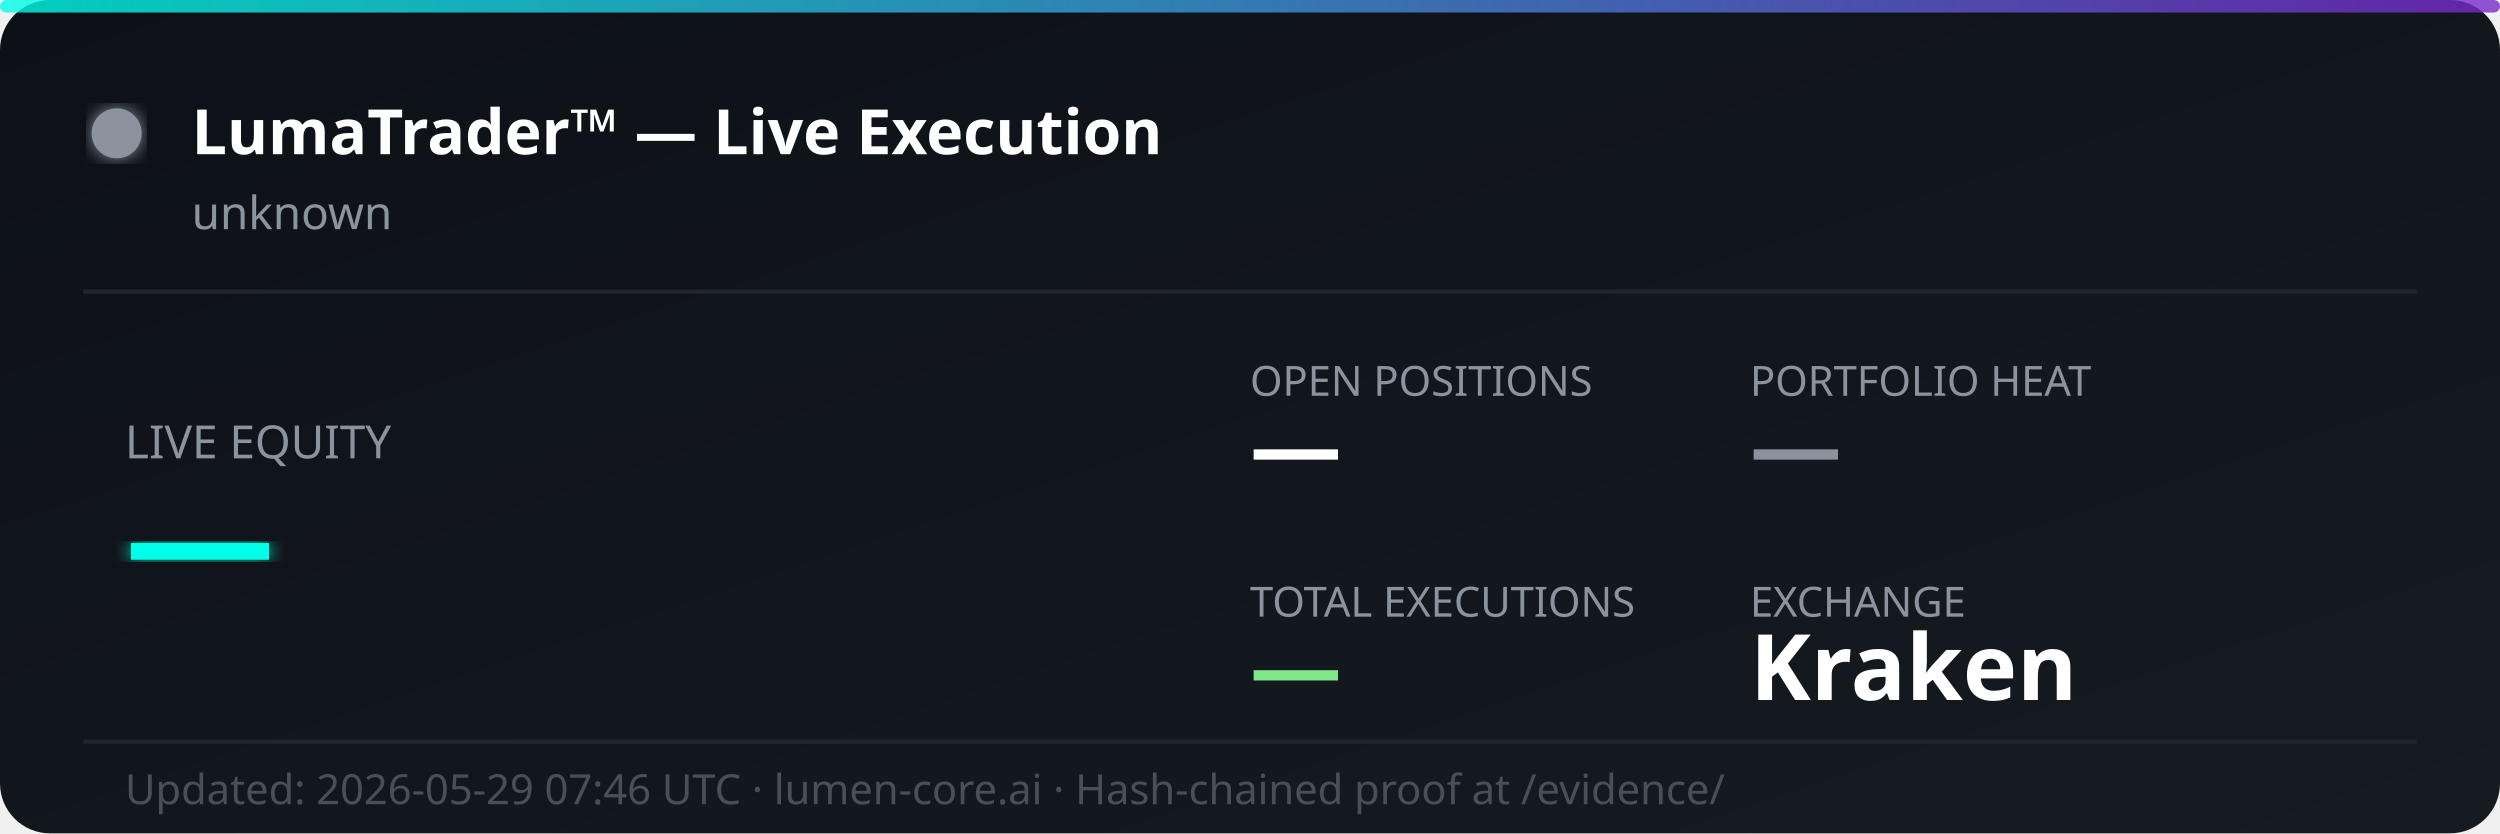
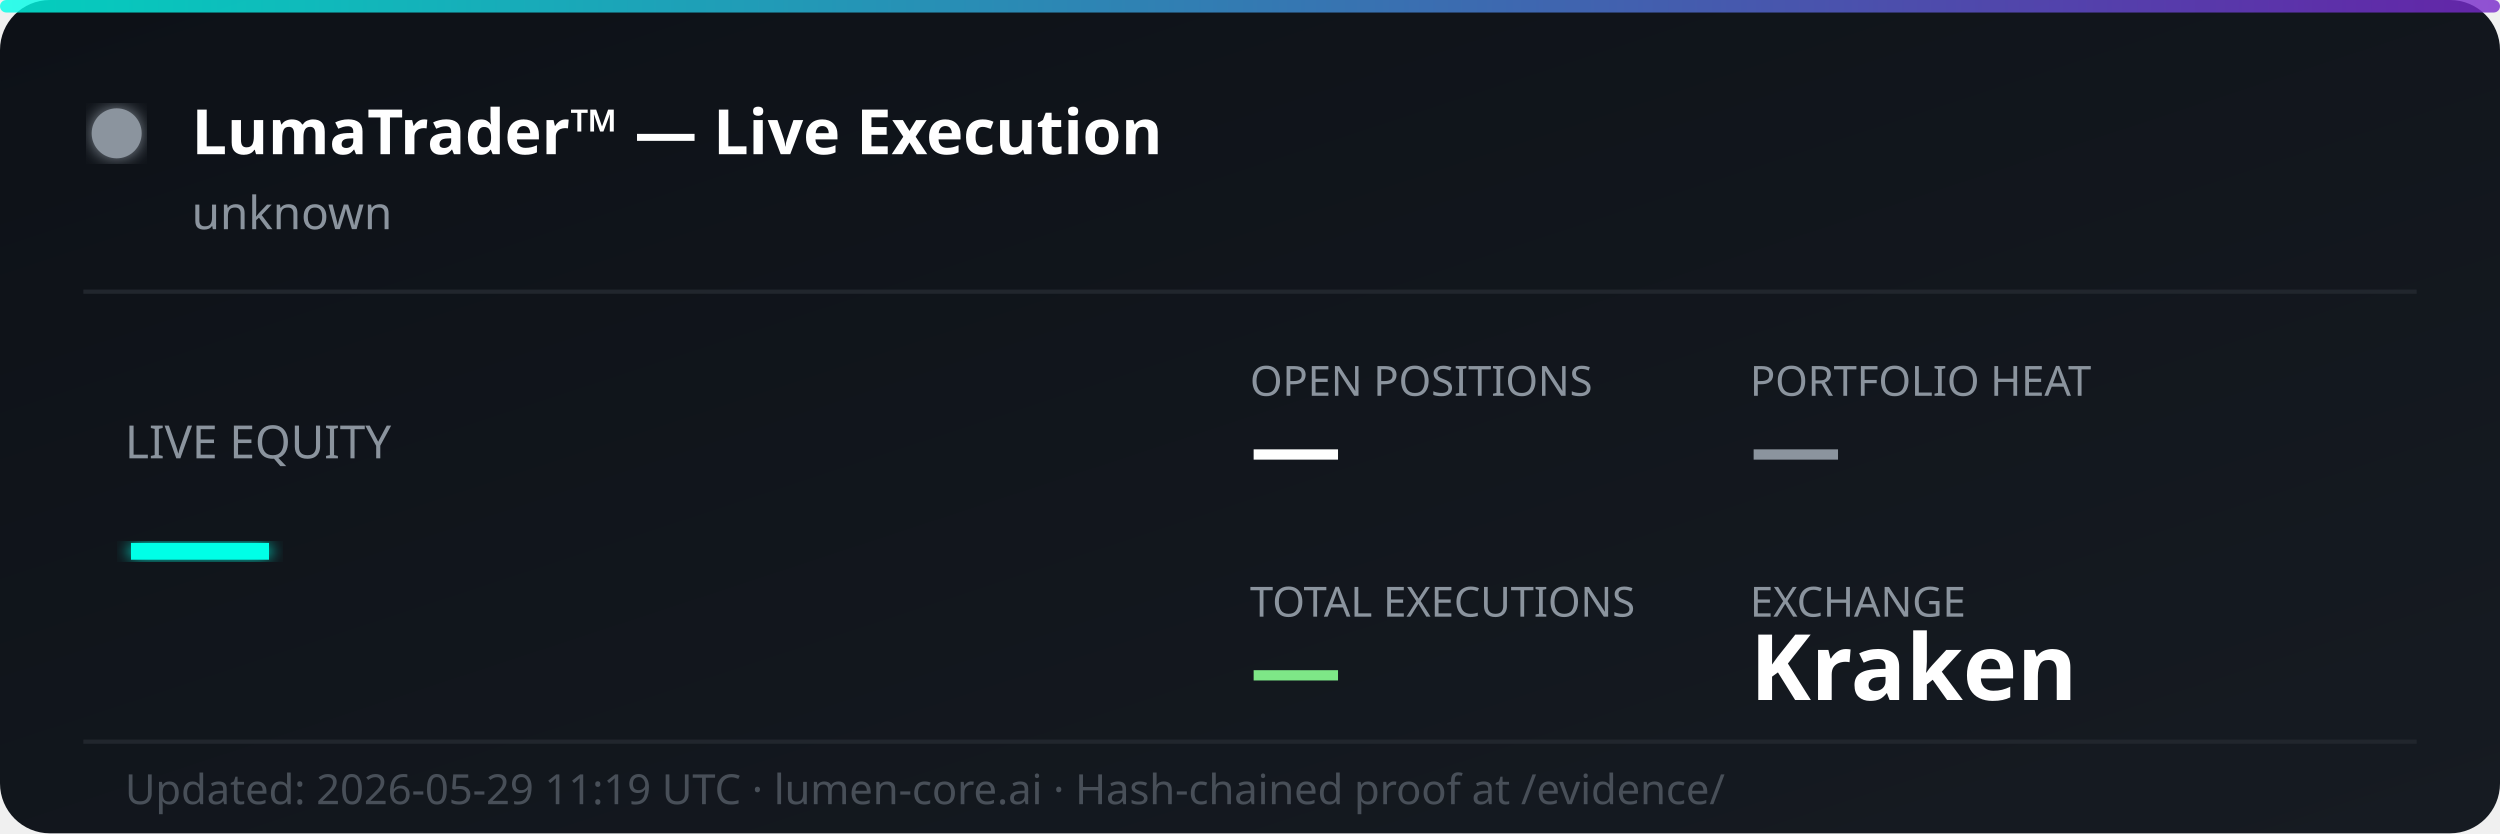
<svg xmlns="http://www.w3.org/2000/svg" width="600" height="200" viewBox="0 0 600 200" fill="none">
  <defs>
    <linearGradient id="bg" x1="0%" y1="0%" x2="100%" y2="100%">
      <stop offset="0%" style="stop-color:#0d1117;stop-opacity:1" />
      <stop offset="100%" style="stop-color:#161b22;stop-opacity:1" />
    </linearGradient>
    <linearGradient id="accent" x1="0%" y1="0%" x2="100%" y2="0%">
      <stop offset="0%" style="stop-color:#00ffe7;stop-opacity:0.8" />
      <stop offset="100%" style="stop-color:#7928ca;stop-opacity:0.8" />
    </linearGradient>
    <filter id="glow">
      <feGaussianBlur stdDeviation="2" result="coloredBlur" />
      <feMerge>
        <feMergeNode in="coloredBlur" />
        <feMergeNode in="SourceGraphic" />
      </feMerge>
    </filter>
  </defs>
  <rect width="600" height="200" rx="12" fill="url(#bg)" />
  <rect width="600" height="3" rx="1.5" fill="url(#accent)" />
  <circle cx="28" cy="32" r="6" fill="#8b949e" filter="url(#glow)">
    <animate attributeName="opacity" values="1;0.3;1" dur="2s" repeatCount="indefinite" />
  </circle>
  <text x="46" y="37" font-family="'Segoe UI', system-ui, sans-serif" font-size="15" font-weight="700" fill="#ffffff">LumaTrader™ — Live Execution</text>
  <text x="46" y="55" font-family="'Segoe UI', system-ui, sans-serif" font-size="11" fill="#8b949e">unknown</text>
  <line x1="20" y1="70" x2="580" y2="70" stroke="#21262d" stroke-width="1" />
  <text x="30" y="110" font-family="'Segoe UI', system-ui, sans-serif" font-size="11" fill="#8b949e">LIVE EQUITY</text>
  <text x="30" y="142" font-family="'Segoe UI', system-ui, sans-serif" font-size="36" font-weight="800" fill="#00ffe7" filter="url(#glow)">—</text>
  <text x="300" y="95" font-family="'Segoe UI', system-ui, sans-serif" font-size="10" fill="#8b949e">OPEN POSITIONS</text>
  <text x="300" y="115" font-family="'Segoe UI', system-ui, sans-serif" font-size="22" font-weight="700" fill="#ffffff">—</text>
  <text x="420" y="95" font-family="'Segoe UI', system-ui, sans-serif" font-size="10" fill="#8b949e">PORTFOLIO HEAT</text>
  <text x="420" y="115" font-family="'Segoe UI', system-ui, sans-serif" font-size="22" font-weight="700" fill="#8b949e">—</text>
  <text x="300" y="148" font-family="'Segoe UI', system-ui, sans-serif" font-size="10" fill="#8b949e">TOTAL EXECUTIONS</text>
  <text x="300" y="168" font-family="'Segoe UI', system-ui, sans-serif" font-size="22" font-weight="700" fill="#7ee787">—</text>
  <text x="420" y="148" font-family="'Segoe UI', system-ui, sans-serif" font-size="10" fill="#8b949e">EXCHANGE</text>
  <text x="420" y="168" font-family="'Segoe UI', system-ui, sans-serif" font-size="22" font-weight="700" fill="#ffffff">Kraken</text>
  <line x1="20" y1="178" x2="580" y2="178" stroke="#21262d" stroke-width="1" />
-   <text x="30" y="193" font-family="'Segoe UI', system-ui, sans-serif" font-size="10" fill="#484f58">Updated: 2026-05-29 07:46 UTC · lumen-core.ai · Hash-chained proof at /evidence/</text>
+   <text x="30" y="193" font-family="'Segoe UI', system-ui, sans-serif" font-size="10" fill="#484f58">Updated: 2026-05-29 11:19 UTC · lumen-core.ai · Hash-chained proof at /evidence/</text>
</svg>
